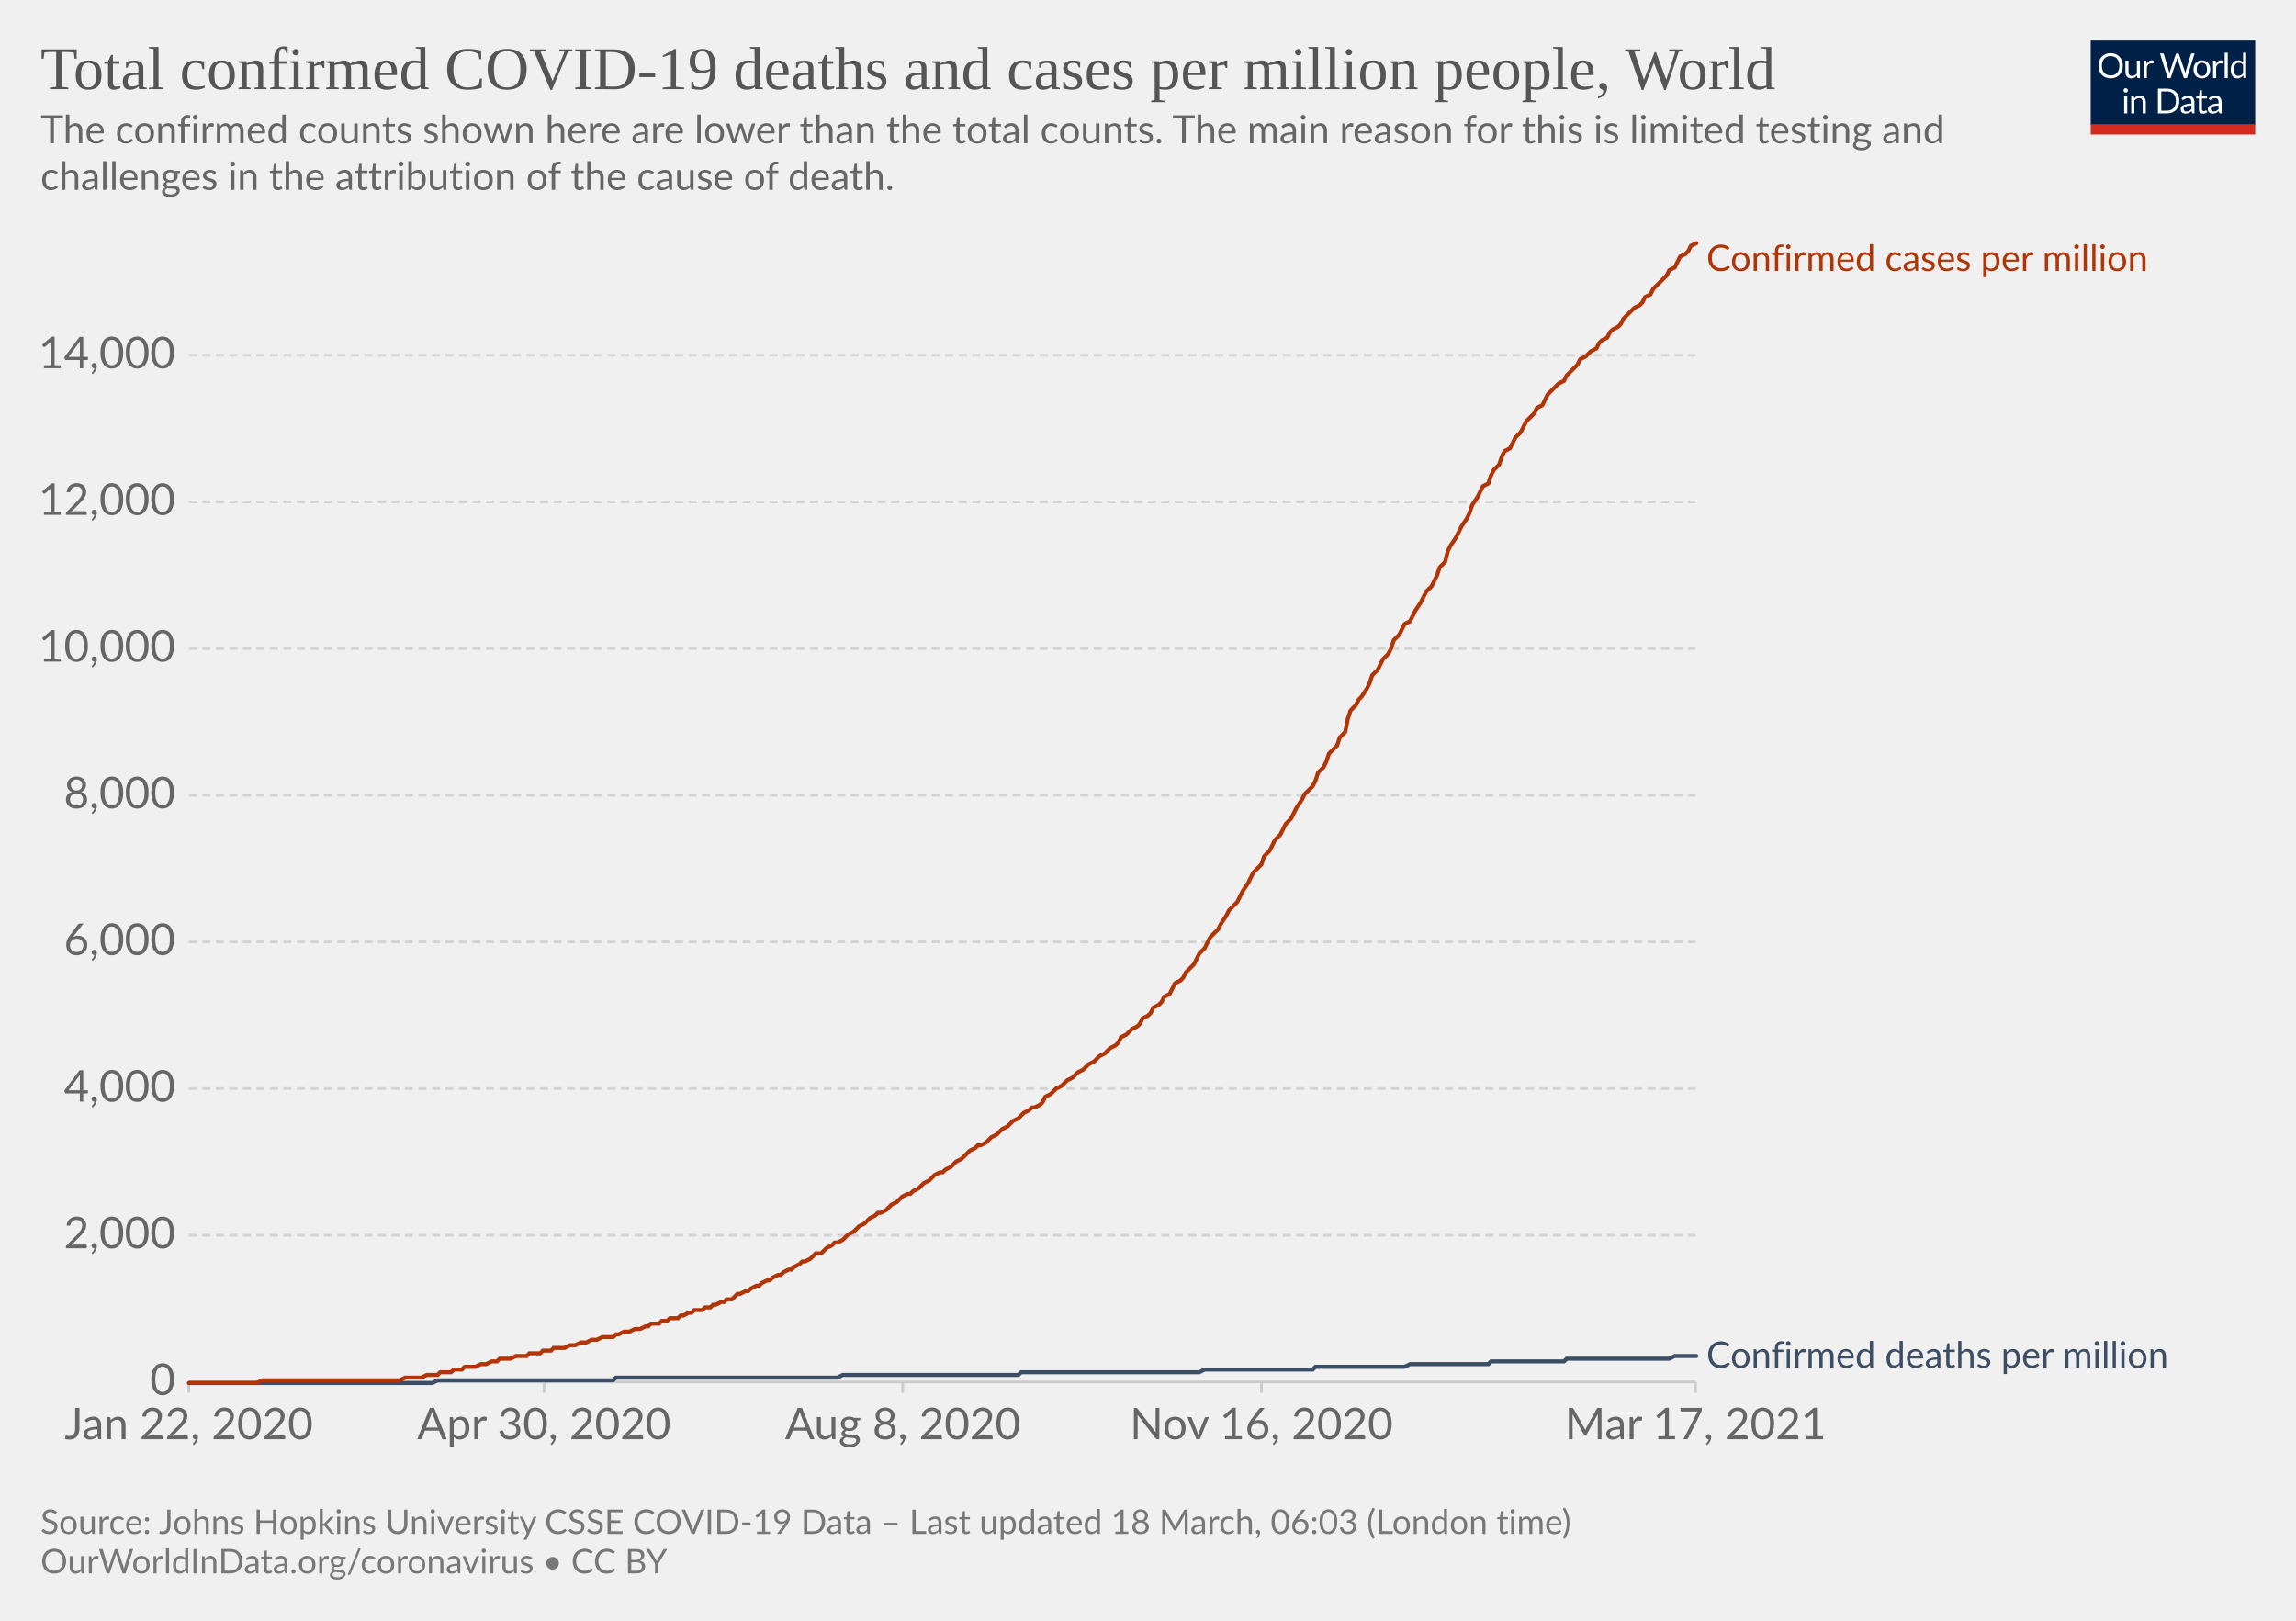
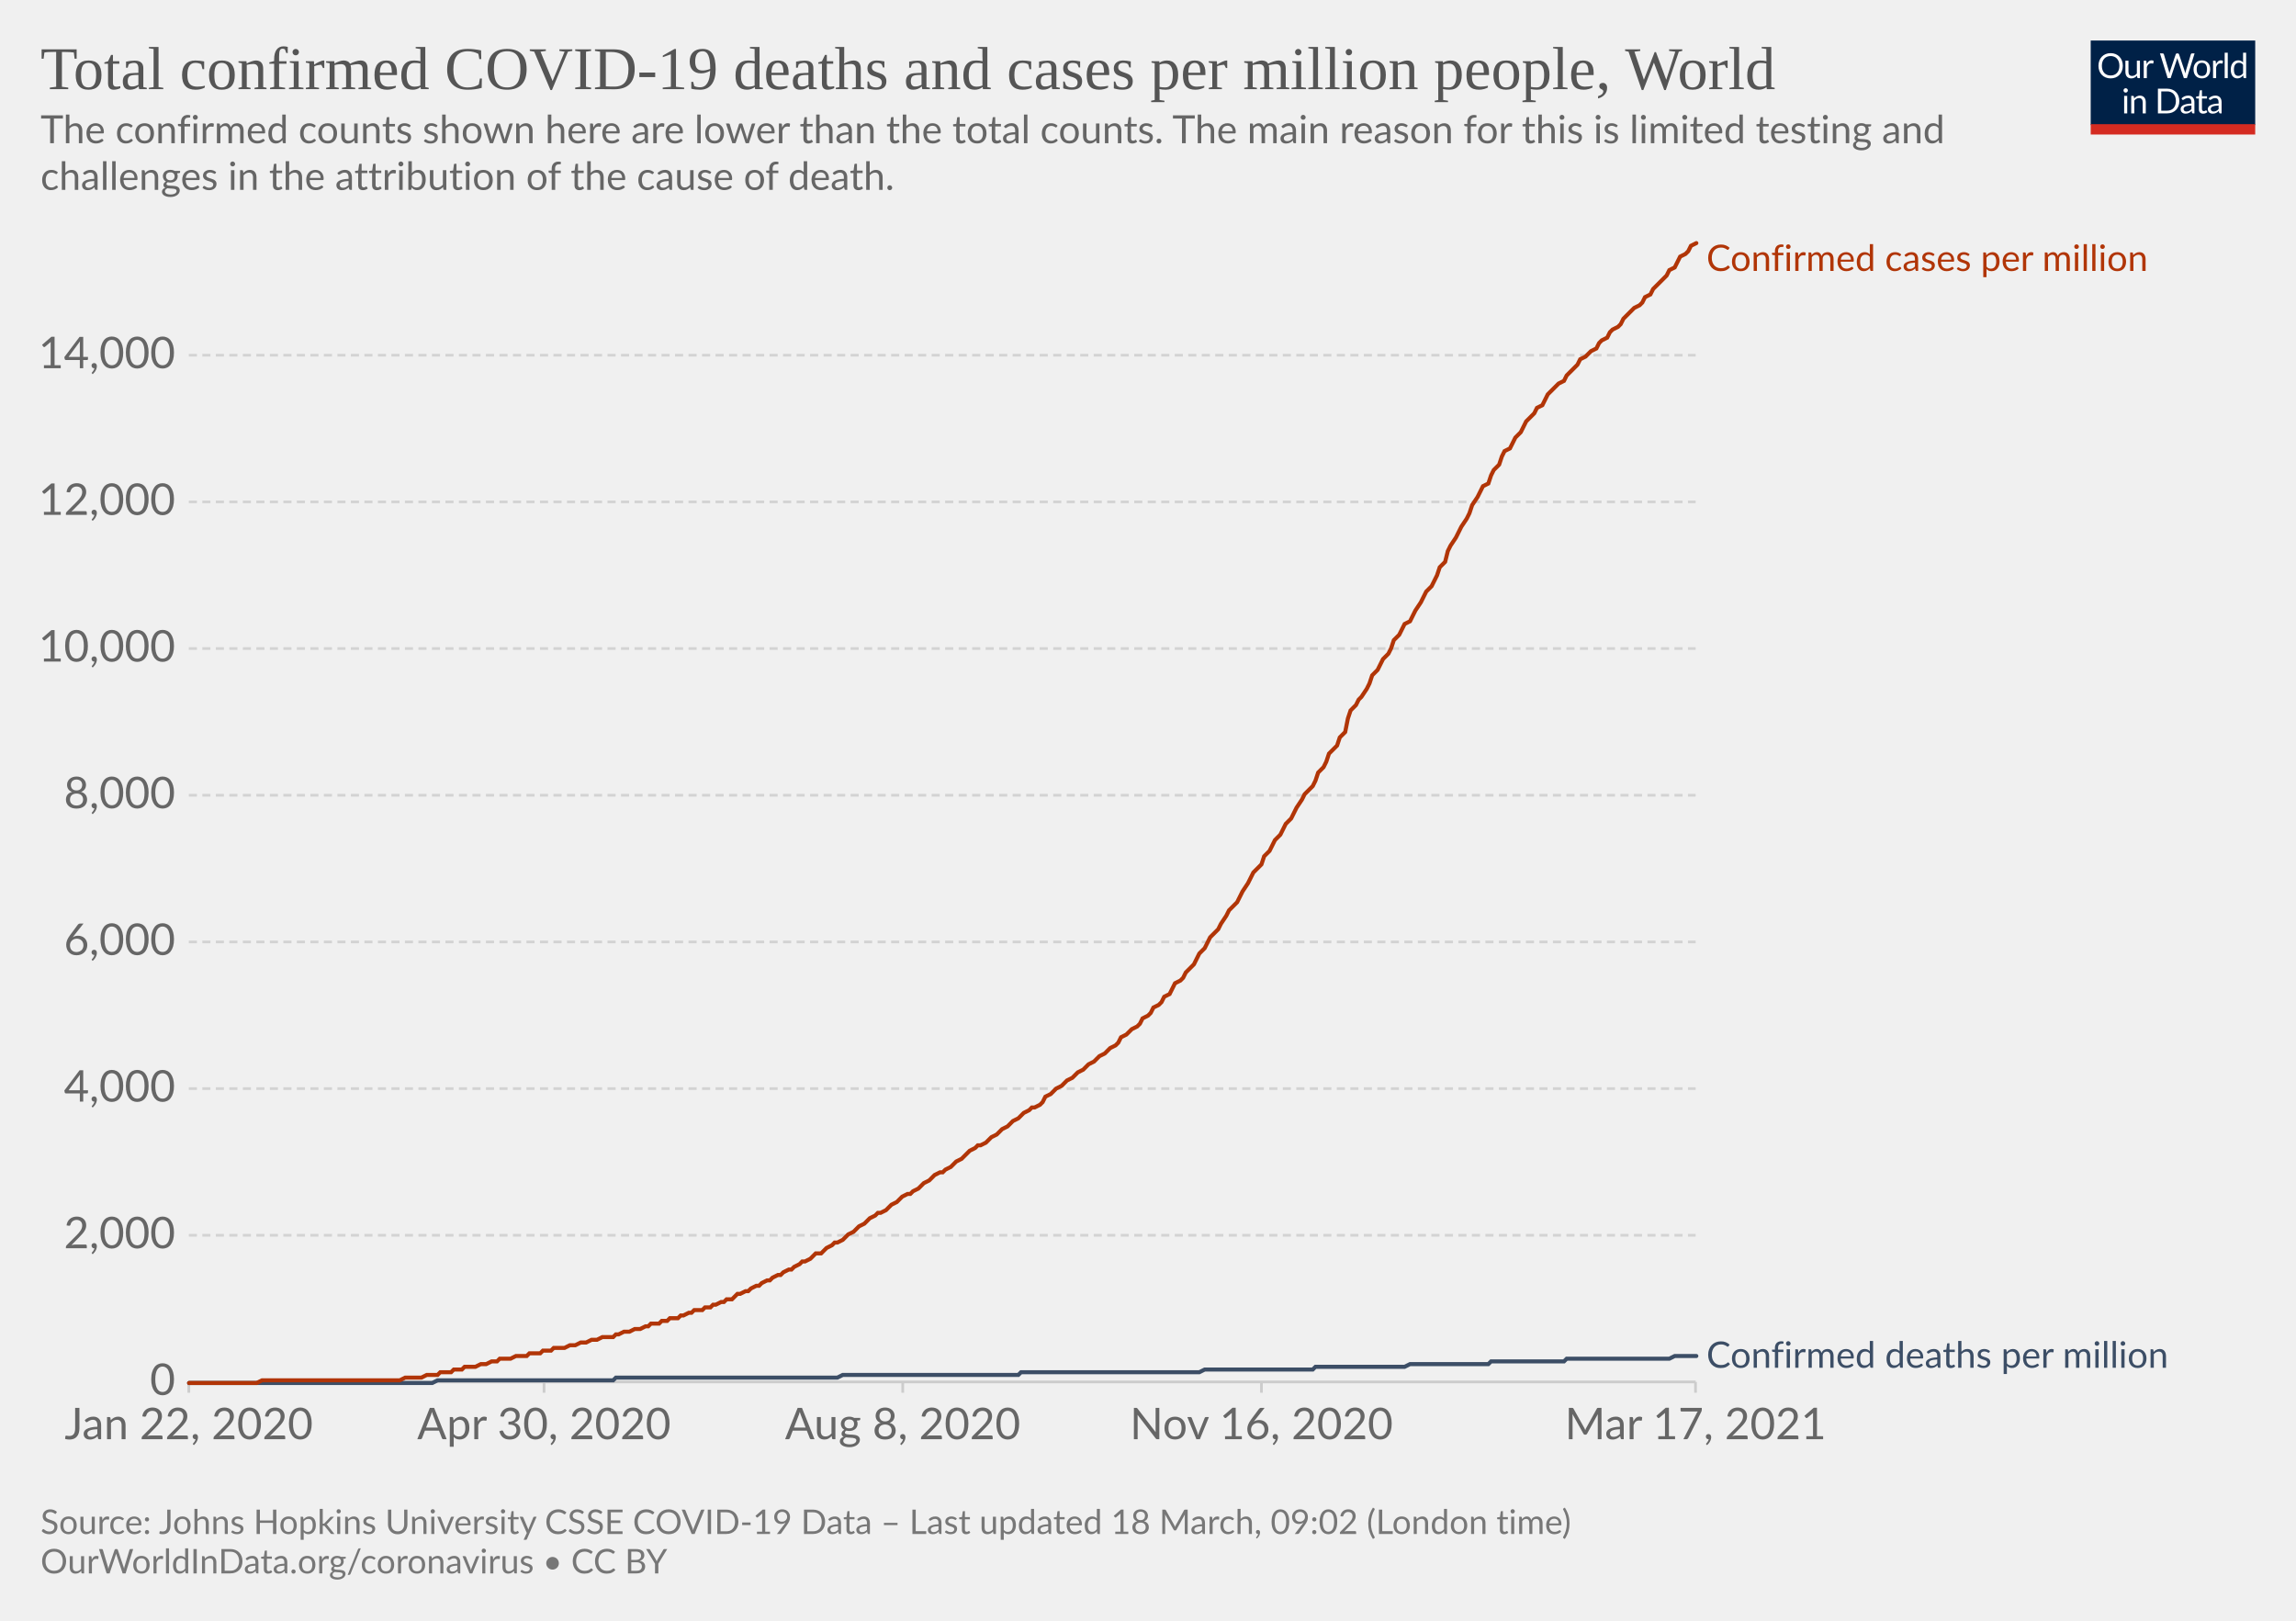
<svg xmlns="http://www.w3.org/2000/svg" version="1.1" style="background-color:#fff;-webkit-font-smoothing:antialiased" width="850" height="600" viewBox="0 0 850 600" font-family="Lato,'Helvetica Neue',Helvetica,Arial,sans-serif" font-size="18" text-rendering="optimizeLegibility">
  <g class="HeaderView">
    <g transform="matrix(.29 0 0 .29 774 15)">
      <svg className="owidLog" width="210" height="120" viewBox="0 0 210 120" fill="none">
        <g clip-path="url(#clip0)">
          <path d="M0 0h210v107.89H0V0z" fill="#002147" />
          <path d="M40.98 32.25c0 2.36-.38 4.53-1.12 6.51a14.26 14.26 0 01-8.1 8.4c-1.9.78-4.02 1.17-6.34 1.17a16.6 16.6 0 01-6.33-1.17 14.31 14.31 0 01-8.08-8.4 18.29 18.29 0 01-1.12-6.51c0-2.36.38-4.53 1.12-6.5.75-1.97 1.8-3.67 3.17-5.1a14.32 14.32 0 014.9-3.34c1.92-.8 4.03-1.19 6.34-1.19 2.32 0 4.43.4 6.34 1.19 1.92.8 3.56 1.9 4.93 3.34a14.87 14.87 0 013.17 5.1 18.1 18.1 0 011.12 6.5zm-4.38 0c0-1.94-.26-3.68-.8-5.22a10.91 10.91 0 00-2.24-3.89 9.68 9.68 0 00-3.52-2.46 11.95 11.95 0 00-4.62-.86c-1.68 0-3.21.28-4.6.86a9.88 9.88 0 00-3.54 2.46 10.91 10.91 0 00-2.24 3.9c-.53 1.53-.8 3.27-.8 5.2 0 1.94.27 3.68.8 5.22a11.17 11.17 0 002.24 3.9 10.01 10.01 0 003.55 2.44c1.38.56 2.9.83 4.6.83s3.24-.27 4.61-.83a9.8 9.8 0 003.52-2.44 11.17 11.17 0 002.25-3.9c.53-1.54.8-3.28.8-5.21zm26.22-6.54V48H60.5c-.56 0-.9-.27-1.05-.81l-.31-2.4a12.45 12.45 0 01-3.26 2.6c-1.2.64-2.58.96-4.13.96-1.22 0-2.3-.2-3.24-.6a6.52 6.52 0 01-2.33-1.7 7.37 7.37 0 01-1.43-2.67c-.3-1.04-.46-2.2-.46-3.45V25.7h3.91v14.22c0 1.68.38 2.99 1.15 3.91.77.93 1.96 1.39 3.54 1.39 1.16 0 2.24-.27 3.23-.82a10.42 10.42 0 002.8-2.28V25.7h3.91zm8.61 4.47a9.94 9.94 0 012.6-3.56 5.64 5.64 0 013.76-1.3c.47 0 .92.05 1.34.15.44.1.83.27 1.17.49l-.3 2.92c-.09.37-.3.55-.66.55-.2 0-.5-.04-.9-.13a6.21 6.21 0 00-3.24.18 4.23 4.23 0 00-1.47.92c-.42.4-.81.9-1.17 1.5-.33.58-.64 1.26-.92 2.02V48H67.7V25.71h2.25c.42 0 .72.08.88.25.16.16.27.44.33.83l.26 3.39zm61.16-13.7L122.75 48h-3.82l-7.99-24.05a21.95 21.95 0 01-.42-1.58 38.36 38.36 0 01-.44 1.58L102.05 48h-3.83L88.4 16.47h3.54c.38 0 .7.1.95.29.26.2.43.43.5.73l6.52 21.9.28 1.28.29 1.46.3-1.46.38-1.27 7.41-21.91c.1-.25.26-.48.51-.69.27-.22.58-.33.95-.33h1.23c.38 0 .69.1.92.29a1.77 1.77 0 01.53.73l7.4 21.9a28.4 28.4 0 01.68 2.62 29.52 29.52 0 01.52-2.61l6.54-21.91a1.31 1.31 0 01.48-.7c.27-.21.58-.32.95-.32h3.32zm9.35 8.88c1.63 0 3.1.27 4.4.82a9.43 9.43 0 015.46 5.94c.5 1.4.74 2.98.74 4.73 0 1.76-.25 3.34-.74 4.75a9.43 9.43 0 01-5.46 5.92c-1.3.52-2.77.79-4.4.79-1.64 0-3.12-.27-4.44-.8a9.42 9.42 0 01-3.35-2.3c-.92-1-1.63-2.2-2.13-3.61-.49-1.41-.73-3-.73-4.75s.24-3.33.73-4.73c.5-1.43 1.2-2.64 2.13-3.63a9.4 9.4 0 013.35-2.31c1.32-.55 2.8-.82 4.44-.82zm0 19.89c2.2 0 3.84-.73 4.93-2.2 1.08-1.48 1.63-3.54 1.63-6.18 0-2.66-.55-4.72-1.63-6.2-1.09-1.49-2.73-2.23-4.93-2.23-1.12 0-2.09.2-2.93.57a5.71 5.71 0 00-2.06 1.65 7.5 7.5 0 00-1.24 2.67c-.26 1.04-.4 2.22-.4 3.54 0 2.64.55 4.7 1.64 6.18 1.1 1.47 2.76 2.2 4.99 2.2zm17.97-15.07a9.94 9.94 0 012.6-3.56 5.64 5.64 0 013.76-1.3c.47 0 .91.05 1.34.15.44.1.83.27 1.16.49l-.28 2.92c-.09.37-.31.55-.66.55-.2 0-.5-.04-.9-.13a6.2 6.2 0 00-3.24.18 4.23 4.23 0 00-1.47.92c-.43.4-.82.9-1.17 1.5a13.1 13.1 0 00-.92 2.02V48h-3.94V25.71h2.24c.43 0 .72.08.88.25.17.16.28.44.33.83l.27 3.39zm15.04-14.59V48h-3.92V15.6h3.92zm19.55 15.43a6.22 6.22 0 00-2.38-2.05 6.7 6.7 0 00-2.86-.6c-2.07 0-3.66.75-4.77 2.23-1.12 1.48-1.68 3.6-1.68 6.33 0 1.46.13 2.7.38 3.74a7.29 7.29 0 001.1 2.56 4.35 4.35 0 001.78 1.45c.7.3 1.5.46 2.4.46 1.29 0 2.41-.3 3.36-.88a9.6 9.6 0 002.67-2.49V31.02zm3.91-15.43V48h-2.33c-.56 0-.9-.27-1.06-.81l-.35-2.71a12.13 12.13 0 01-3.25 2.77 8.28 8.28 0 01-4.23 1.06 7.31 7.31 0 01-6.14-2.9c-.73-.96-1.3-2.15-1.69-3.57a18.35 18.35 0 01.07-9.48 11.29 11.29 0 011.89-3.7 8.7 8.7 0 017.06-3.34 7.96 7.96 0 016.12 2.62V15.59h3.91zM46.61 70.71V93H42.7V70.71h3.91zm.84-7c0 .39-.08.75-.24 1.09a2.81 2.81 0 01-1.52 1.47 2.67 2.67 0 01-2.16 0 2.9 2.9 0 01-1.45-1.47 2.67 2.67 0 010-2.16c.15-.35.35-.65.6-.9.25-.27.53-.47.85-.62a2.67 2.67 0 012.16 0c.35.15.65.35.9.62.27.25.47.55.62.9.16.34.24.7.24 1.08zm7.97 10.24c.49-.54 1-1.04 1.54-1.48a9.85 9.85 0 013.66-1.84 8.96 8.96 0 015.43.35c.94.4 1.72.97 2.33 1.71a7.36 7.36 0 011.43 2.67c.32 1.04.49 2.19.49 3.45V93h-3.94V78.81c0-1.69-.4-3-1.17-3.92-.76-.93-1.93-1.4-3.5-1.4a6.6 6.6 0 00-3.25.83c-1 .56-1.92 1.31-2.77 2.27V93h-3.94V70.71h2.35c.56 0 .9.28 1.04.82l.3 2.42zm57.7 3.3c0 2.36-.37 4.5-1.11 6.44a14.3 14.3 0 01-3.17 4.98 14.1 14.1 0 01-4.93 3.2c-1.9.76-4.02 1.13-6.33 1.13H85.8V61.47h11.77c2.31 0 4.42.39 6.33 1.15a13.8 13.8 0 018.1 8.18 17.75 17.75 0 011.12 6.45zm-4.37 0c0-1.94-.26-3.67-.8-5.2a10.94 10.94 0 00-2.23-3.87 9.57 9.57 0 00-3.53-2.42 12.23 12.23 0 00-4.61-.83h-7.5v24.62h7.5c1.7 0 3.24-.28 4.61-.84a9.7 9.7 0 003.53-2.4 10.94 10.94 0 002.24-3.87c.53-1.53.8-3.26.8-5.2zm19.8 5.72c-1.8.06-3.34.2-4.62.44-1.26.22-2.3.51-3.1.88-.8.36-1.37.8-1.74 1.3-.35.5-.53 1.05-.53 1.67 0 .58.1 1.1.3 1.52a3 3 0 00.76 1.05c.34.27.73.46 1.17.6a6.13 6.13 0 001.45.17 7.28 7.28 0 003.5-.81 11.95 11.95 0 002.82-2.2v-4.62zm-12.65-9.11a12.73 12.73 0 013.98-2.66c1.43-.59 3-.88 4.73-.88 1.25 0 2.36.2 3.33.61a6.81 6.81 0 013.94 4.38c.33 1.04.5 2.19.5 3.43V93h-1.74a1.8 1.8 0 01-.88-.18c-.2-.13-.36-.38-.48-.74l-.44-2.12-1.72 1.46a9.48 9.48 0 01-3.74 1.7c-.69.15-1.46.23-2.3.23-.87 0-1.69-.12-2.45-.35a5.34 5.34 0 01-3.34-2.93 6.64 6.64 0 01-.49-2.64c0-.88.25-1.72.73-2.53a6.33 6.33 0 012.35-2.17c1.09-.63 2.5-1.15 4.25-1.54 1.75-.41 3.89-.65 6.42-.7v-1.75c0-1.73-.37-3.03-1.12-3.91-.75-.9-1.84-1.34-3.28-1.34-.97 0-1.78.12-2.44.37-.64.23-1.2.5-1.7.81l-1.23.82c-.33.23-.67.35-1 .35-.27 0-.5-.07-.69-.2a2.1 2.1 0 01-.48-.53l-.7-1.25zm27.67 19.5c-1.76 0-3.12-.5-4.07-1.48-.94-.98-1.41-2.4-1.41-4.25V74h-2.68a.9.9 0 01-.6-.2c-.16-.14-.24-.36-.24-.66v-1.56l3.65-.46.9-6.89a.9.9 0 01.29-.52.88.88 0 01.62-.22H142v7.67h6.44V74H142v13.38c0 .94.22 1.63.68 2.09.45.45 1.04.68 1.76.68a3.21 3.21 0 001.85-.53l.55-.35c.16-.12.3-.18.41-.18.2 0 .4.13.55.38l1.15 1.87a7.45 7.45 0 01-2.44 1.5 8.53 8.53 0 01-2.95.52zm19.68-10.4c-1.8.07-3.34.21-4.62.45-1.26.22-2.3.51-3.1.88-.8.36-1.37.8-1.74 1.3-.35.5-.53 1.05-.53 1.67 0 .58.1 1.1.3 1.52a2.9 2.9 0 00.76 1.05c.34.27.73.46 1.17.6a6.13 6.13 0 001.45.17 7.3 7.3 0 003.5-.81 12.04 12.04 0 002.82-2.2v-4.62zm-12.65-9.1a12.72 12.72 0 013.99-2.66c1.42-.59 3-.88 4.72-.88 1.25 0 2.36.2 3.33.61a6.81 6.81 0 013.94 4.38c.33 1.04.5 2.19.5 3.43V93h-1.74a1.8 1.8 0 01-.88-.18c-.2-.13-.36-.38-.48-.74l-.44-2.12-1.72 1.46a9.48 9.48 0 01-3.74 1.7c-.69.15-1.46.23-2.3.23-.87 0-1.69-.12-2.45-.35a5.33 5.33 0 01-3.34-2.93 6.62 6.62 0 01-.49-2.64c0-.88.25-1.72.73-2.53a6.33 6.33 0 012.35-2.17c1.09-.63 2.5-1.15 4.25-1.54a31.2 31.2 0 016.42-.7v-1.75c0-1.73-.37-3.03-1.12-3.91-.75-.9-1.84-1.34-3.28-1.34-.97 0-1.78.12-2.44.37-.64.23-1.2.5-1.7.81l-1.22.82c-.34.23-.68.35-1.02.35-.26 0-.49-.07-.68-.2a1.88 1.88 0 01-.48-.53l-.7-1.25zM40.98 32.25c0 2.36-.38 4.53-1.12 6.51a14.26 14.26 0 01-8.1 8.4c-1.9.78-4.02 1.17-6.34 1.17a16.6 16.6 0 01-6.33-1.17 14.31 14.31 0 01-8.08-8.4 18.29 18.29 0 01-1.12-6.51c0-2.36.38-4.53 1.12-6.5.75-1.97 1.8-3.67 3.17-5.1a14.32 14.32 0 014.9-3.34c1.92-.8 4.03-1.19 6.34-1.19 2.32 0 4.43.4 6.34 1.19 1.92.8 3.56 1.9 4.93 3.34a14.87 14.87 0 013.17 5.1 18.1 18.1 0 011.12 6.5zm-4.38 0c0-1.94-.26-3.68-.8-5.22a10.91 10.91 0 00-2.24-3.89 9.68 9.68 0 00-3.52-2.46 11.95 11.95 0 00-4.62-.86c-1.68 0-3.21.28-4.6.86a9.88 9.88 0 00-3.54 2.46 10.91 10.91 0 00-2.24 3.9c-.53 1.53-.8 3.27-.8 5.2 0 1.94.27 3.68.8 5.22a11.17 11.17 0 002.24 3.9 10.01 10.01 0 003.55 2.44c1.38.56 2.9.83 4.6.83s3.24-.27 4.61-.83a9.8 9.8 0 003.52-2.44 11.17 11.17 0 002.25-3.9c.53-1.54.8-3.28.8-5.21zm26.22-6.54V48H60.5c-.56 0-.9-.27-1.05-.81l-.31-2.4a12.45 12.45 0 01-3.26 2.6c-1.2.64-2.58.96-4.13.96-1.22 0-2.3-.2-3.24-.6a6.52 6.52 0 01-2.33-1.7 7.37 7.37 0 01-1.43-2.67c-.3-1.04-.46-2.2-.46-3.45V25.7h3.91v14.22c0 1.68.38 2.99 1.15 3.91.77.93 1.96 1.39 3.54 1.39 1.16 0 2.24-.27 3.23-.82a10.42 10.42 0 002.8-2.28V25.7h3.91zm8.61 4.47a9.94 9.94 0 012.6-3.56 5.64 5.64 0 013.76-1.3c.47 0 .92.05 1.34.15.44.1.83.27 1.17.49l-.3 2.92c-.09.37-.3.55-.66.55-.2 0-.5-.04-.9-.13a6.21 6.21 0 00-3.24.18 4.23 4.23 0 00-1.47.92c-.42.4-.81.9-1.17 1.5-.33.58-.64 1.26-.92 2.02V48H67.7V25.71h2.25c.42 0 .72.08.88.25.16.16.27.44.33.83l.26 3.39zm61.16-13.7L122.75 48h-3.82l-7.99-24.05a21.95 21.95 0 01-.42-1.58 38.36 38.36 0 01-.44 1.58L102.05 48h-3.83L88.4 16.47h3.54c.38 0 .7.1.95.29.26.2.43.43.5.73l6.52 21.9.28 1.28.29 1.46.3-1.46.38-1.27 7.41-21.91c.1-.25.26-.48.51-.69.27-.22.58-.33.95-.33h1.23c.38 0 .69.1.92.29a1.77 1.77 0 01.53.73l7.4 21.9a28.4 28.4 0 01.68 2.62 29.52 29.52 0 01.52-2.61l6.54-21.91a1.31 1.31 0 01.48-.7c.27-.21.58-.32.95-.32h3.32zm9.35 8.88c1.63 0 3.1.27 4.4.82a9.43 9.43 0 015.46 5.94c.5 1.4.74 2.98.74 4.73 0 1.76-.25 3.34-.74 4.75a9.43 9.43 0 01-5.46 5.92c-1.3.52-2.77.79-4.4.79-1.64 0-3.12-.27-4.44-.8a9.42 9.42 0 01-3.35-2.3c-.92-1-1.63-2.2-2.13-3.61-.49-1.41-.73-3-.73-4.75s.24-3.33.73-4.73c.5-1.43 1.2-2.64 2.13-3.63a9.4 9.4 0 013.35-2.31c1.32-.55 2.8-.82 4.44-.82zm0 19.89c2.2 0 3.84-.73 4.93-2.2 1.08-1.48 1.63-3.54 1.63-6.18 0-2.66-.55-4.72-1.63-6.2-1.09-1.49-2.73-2.23-4.93-2.23-1.12 0-2.09.2-2.93.57a5.71 5.71 0 00-2.06 1.65 7.5 7.5 0 00-1.24 2.67c-.26 1.04-.4 2.22-.4 3.54 0 2.64.55 4.7 1.64 6.18 1.1 1.47 2.76 2.2 4.99 2.2zm17.97-15.07a9.94 9.94 0 012.6-3.56 5.64 5.64 0 013.76-1.3c.47 0 .91.05 1.34.15.44.1.83.27 1.16.49l-.28 2.92c-.09.37-.31.55-.66.55-.2 0-.5-.04-.9-.13a6.2 6.2 0 00-3.24.18 4.23 4.23 0 00-1.47.92c-.43.4-.82.9-1.17 1.5a13.1 13.1 0 00-.92 2.02V48h-3.94V25.71h2.24c.43 0 .72.08.88.25.17.16.28.44.33.83l.27 3.39zm15.04-14.59V48h-3.92V15.6h3.92zm19.55 15.43a6.22 6.22 0 00-2.38-2.05 6.7 6.7 0 00-2.86-.6c-2.07 0-3.66.75-4.77 2.23-1.12 1.48-1.68 3.6-1.68 6.33 0 1.46.13 2.7.38 3.74a7.29 7.29 0 001.1 2.56 4.35 4.35 0 001.78 1.45c.7.3 1.5.46 2.4.46 1.29 0 2.41-.3 3.36-.88a9.6 9.6 0 002.67-2.49V31.02zm3.91-15.43V48h-2.33c-.56 0-.9-.27-1.06-.81l-.35-2.71a12.13 12.13 0 01-3.25 2.77 8.28 8.28 0 01-4.23 1.06 7.31 7.31 0 01-6.14-2.9c-.73-.96-1.3-2.15-1.69-3.57a18.35 18.35 0 01.07-9.48 11.29 11.29 0 011.89-3.7 8.7 8.7 0 017.06-3.34 7.96 7.96 0 016.12 2.62V15.59h3.91zM46.61 70.71V93H42.7V70.71h3.91zm.84-7c0 .39-.08.75-.24 1.09a2.81 2.81 0 01-1.52 1.47 2.67 2.67 0 01-2.16 0 2.9 2.9 0 01-1.45-1.47 2.67 2.67 0 010-2.16c.15-.35.35-.65.6-.9.25-.27.53-.47.85-.62a2.67 2.67 0 012.16 0c.35.15.65.35.9.62.27.25.47.55.62.9.16.34.24.7.24 1.08zm7.97 10.24c.49-.54 1-1.04 1.54-1.48a9.85 9.85 0 013.66-1.84 8.96 8.96 0 015.43.35c.94.4 1.72.97 2.33 1.71a7.36 7.36 0 011.43 2.67c.32 1.04.49 2.19.49 3.45V93h-3.94V78.81c0-1.69-.4-3-1.17-3.92-.76-.93-1.93-1.4-3.5-1.4a6.6 6.6 0 00-3.25.83c-1 .56-1.92 1.31-2.77 2.27V93h-3.94V70.71h2.35c.56 0 .9.28 1.04.82l.3 2.42zm57.7 3.3c0 2.36-.37 4.5-1.11 6.44a14.3 14.3 0 01-3.17 4.98 14.1 14.1 0 01-4.93 3.2c-1.9.76-4.02 1.13-6.33 1.13H85.8V61.47h11.77c2.31 0 4.42.39 6.33 1.15a13.8 13.8 0 018.1 8.18 17.75 17.75 0 011.12 6.45zm-4.37 0c0-1.94-.26-3.67-.8-5.2a10.94 10.94 0 00-2.23-3.87 9.57 9.57 0 00-3.53-2.42 12.23 12.23 0 00-4.61-.83h-7.5v24.62h7.5c1.7 0 3.24-.28 4.61-.84a9.7 9.7 0 003.53-2.4 10.94 10.94 0 002.24-3.87c.53-1.53.8-3.26.8-5.2zm19.8 5.72c-1.8.06-3.34.2-4.62.44-1.26.22-2.3.51-3.1.88-.8.36-1.37.8-1.74 1.3-.35.5-.53 1.05-.53 1.67 0 .58.1 1.1.3 1.52a3 3 0 00.76 1.05c.34.27.73.46 1.17.6a6.13 6.13 0 001.45.17 7.28 7.28 0 003.5-.81 11.95 11.95 0 002.82-2.2v-4.62zm-12.65-9.11a12.73 12.73 0 013.98-2.66c1.43-.59 3-.88 4.73-.88 1.25 0 2.36.2 3.33.61a6.81 6.81 0 013.94 4.38c.33 1.04.5 2.19.5 3.43V93h-1.74a1.8 1.8 0 01-.88-.18c-.2-.13-.36-.38-.48-.74l-.44-2.12-1.72 1.46a9.48 9.48 0 01-3.74 1.7c-.69.15-1.46.23-2.3.23-.87 0-1.69-.12-2.45-.35a5.34 5.34 0 01-3.34-2.93 6.64 6.64 0 01-.49-2.64c0-.88.25-1.72.73-2.53a6.33 6.33 0 012.35-2.17c1.09-.63 2.5-1.15 4.25-1.54 1.75-.41 3.89-.65 6.42-.7v-1.75c0-1.73-.37-3.03-1.12-3.91-.75-.9-1.84-1.34-3.28-1.34-.97 0-1.78.12-2.44.37-.64.23-1.2.5-1.7.81l-1.23.82c-.33.23-.67.35-1 .35-.27 0-.5-.07-.69-.2a2.1 2.1 0 01-.48-.53l-.7-1.25zm27.67 19.5c-1.76 0-3.12-.5-4.07-1.48-.94-.98-1.41-2.4-1.41-4.25V74h-2.68a.9.9 0 01-.6-.2c-.16-.14-.24-.36-.24-.66v-1.56l3.65-.46.9-6.89a.9.9 0 01.29-.52.88.88 0 01.62-.22H142v7.67h6.44V74H142v13.38c0 .94.22 1.63.68 2.09.45.45 1.04.68 1.76.68a3.21 3.21 0 001.85-.53l.55-.35c.16-.12.3-.18.41-.18.2 0 .4.13.55.38l1.15 1.87a7.45 7.45 0 01-2.44 1.5 8.53 8.53 0 01-2.95.52zm19.68-10.4c-1.8.07-3.34.21-4.62.45-1.26.22-2.3.51-3.1.88-.8.36-1.37.8-1.74 1.3-.35.5-.53 1.05-.53 1.67 0 .58.1 1.1.3 1.52a2.9 2.9 0 00.76 1.05c.34.27.73.46 1.17.6a6.13 6.13 0 001.45.17 7.3 7.3 0 003.5-.81 12.04 12.04 0 002.82-2.2v-4.62zm-12.65-9.1a12.72 12.72 0 013.99-2.66c1.42-.59 3-.88 4.72-.88 1.25 0 2.36.2 3.33.61a6.81 6.81 0 013.94 4.38c.33 1.04.5 2.19.5 3.43V93h-1.74a1.8 1.8 0 01-.88-.18c-.2-.13-.36-.38-.48-.74l-.44-2.12-1.72 1.46a9.48 9.48 0 01-3.74 1.7c-.69.15-1.46.23-2.3.23-.87 0-1.69-.12-2.45-.35a5.33 5.33 0 01-3.34-2.93 6.62 6.62 0 01-.49-2.64c0-.88.25-1.72.73-2.53a6.33 6.33 0 012.35-2.17c1.09-.63 2.5-1.15 4.25-1.54a31.2 31.2 0 016.42-.7v-1.75c0-1.73-.37-3.03-1.12-3.91-.75-.9-1.84-1.34-3.28-1.34-.97 0-1.78.12-2.44.37-.64.23-1.2.5-1.7.81l-1.22.82c-.34.23-.68.35-1.02.35-.26 0-.49-.07-.68-.2a1.88 1.88 0 01-.48-.53l-.7-1.25zM40.98 32.25c0 2.36-.38 4.53-1.12 6.51a14.26 14.26 0 01-8.1 8.4c-1.9.78-4.02 1.17-6.34 1.17a16.6 16.6 0 01-6.33-1.17 14.31 14.31 0 01-8.08-8.4 18.29 18.29 0 01-1.12-6.51c0-2.36.38-4.53 1.12-6.5.75-1.97 1.8-3.67 3.17-5.1a14.32 14.32 0 014.9-3.34c1.92-.8 4.03-1.19 6.34-1.19 2.32 0 4.43.4 6.34 1.19 1.92.8 3.56 1.9 4.93 3.34a14.87 14.87 0 013.17 5.1 18.1 18.1 0 011.12 6.5zm-4.38 0c0-1.94-.26-3.68-.8-5.22a10.91 10.91 0 00-2.24-3.89 9.68 9.68 0 00-3.52-2.46 11.95 11.95 0 00-4.62-.86c-1.68 0-3.21.28-4.6.86a9.88 9.88 0 00-3.54 2.46 10.91 10.91 0 00-2.24 3.9c-.53 1.53-.8 3.27-.8 5.2 0 1.94.27 3.68.8 5.22a11.17 11.17 0 002.24 3.9 10.01 10.01 0 003.55 2.44c1.38.56 2.9.83 4.6.83s3.24-.27 4.61-.83a9.8 9.8 0 003.52-2.44 11.17 11.17 0 002.25-3.9c.53-1.54.8-3.28.8-5.21zm26.22-6.54V48H60.5c-.56 0-.9-.27-1.05-.81l-.31-2.4a12.45 12.45 0 01-3.26 2.6c-1.2.64-2.58.96-4.13.96-1.22 0-2.3-.2-3.24-.6a6.52 6.52 0 01-2.33-1.7 7.37 7.37 0 01-1.43-2.67c-.3-1.04-.46-2.2-.46-3.45V25.7h3.91v14.22c0 1.68.38 2.99 1.15 3.91.77.93 1.96 1.39 3.54 1.39 1.16 0 2.24-.27 3.23-.82a10.42 10.42 0 002.8-2.28V25.7h3.91zm8.61 4.47a9.94 9.94 0 012.6-3.56 5.64 5.64 0 013.76-1.3c.47 0 .92.05 1.34.15.44.1.83.27 1.17.49l-.3 2.92c-.09.37-.3.55-.66.55-.2 0-.5-.04-.9-.13a6.21 6.21 0 00-3.24.18 4.23 4.23 0 00-1.47.92c-.42.4-.81.9-1.17 1.5-.33.58-.64 1.26-.92 2.02V48H67.7V25.71h2.25c.42 0 .72.08.88.25.16.16.27.44.33.83l.26 3.39zm61.16-13.7L122.75 48h-3.82l-7.99-24.05a21.95 21.95 0 01-.42-1.58 38.36 38.36 0 01-.44 1.58L102.05 48h-3.83L88.4 16.47h3.54c.38 0 .7.1.95.29.26.2.43.43.5.73l6.52 21.9.28 1.28.29 1.46.3-1.46.38-1.27 7.41-21.91c.1-.25.26-.48.51-.69.27-.22.58-.33.95-.33h1.23c.38 0 .69.1.92.29a1.77 1.77 0 01.53.73l7.4 21.9a28.4 28.4 0 01.68 2.62 29.52 29.52 0 01.52-2.61l6.54-21.91a1.31 1.31 0 01.48-.7c.27-.21.58-.32.95-.32h3.32zm9.35 8.88c1.63 0 3.1.27 4.4.82a9.43 9.43 0 015.46 5.94c.5 1.4.74 2.98.74 4.73 0 1.76-.25 3.34-.74 4.75a9.43 9.43 0 01-5.46 5.92c-1.3.52-2.77.79-4.4.79-1.64 0-3.12-.27-4.44-.8a9.42 9.42 0 01-3.35-2.3c-.92-1-1.63-2.2-2.13-3.61-.49-1.41-.73-3-.73-4.75s.24-3.33.73-4.73c.5-1.43 1.2-2.64 2.13-3.63a9.4 9.4 0 013.35-2.31c1.32-.55 2.8-.82 4.44-.82zm0 19.89c2.2 0 3.84-.73 4.93-2.2 1.08-1.48 1.63-3.54 1.63-6.18 0-2.66-.55-4.72-1.63-6.2-1.09-1.49-2.73-2.23-4.93-2.23-1.12 0-2.09.2-2.93.57a5.71 5.71 0 00-2.06 1.65 7.5 7.5 0 00-1.24 2.67c-.26 1.04-.4 2.22-.4 3.54 0 2.64.55 4.7 1.64 6.18 1.1 1.47 2.76 2.2 4.99 2.2zm17.97-15.07a9.94 9.94 0 012.6-3.56 5.64 5.64 0 013.76-1.3c.47 0 .91.05 1.34.15.44.1.83.27 1.16.49l-.28 2.92c-.09.37-.31.55-.66.55-.2 0-.5-.04-.9-.13a6.2 6.2 0 00-3.24.18 4.23 4.23 0 00-1.47.92c-.43.4-.82.9-1.17 1.5a13.1 13.1 0 00-.92 2.02V48h-3.94V25.71h2.24c.43 0 .72.08.88.25.17.16.28.44.33.83l.27 3.39zm15.04-14.59V48h-3.92V15.6h3.92zm19.55 15.43a6.22 6.22 0 00-2.38-2.05 6.7 6.7 0 00-2.86-.6c-2.07 0-3.66.75-4.77 2.23-1.12 1.48-1.68 3.6-1.68 6.33 0 1.46.13 2.7.38 3.74a7.29 7.29 0 001.1 2.56 4.35 4.35 0 001.78 1.45c.7.3 1.5.46 2.4.46 1.29 0 2.41-.3 3.36-.88a9.6 9.6 0 002.67-2.49V31.02zm3.91-15.43V48h-2.33c-.56 0-.9-.27-1.06-.81l-.35-2.71a12.13 12.13 0 01-3.25 2.77 8.28 8.28 0 01-4.23 1.06 7.31 7.31 0 01-6.14-2.9c-.73-.96-1.3-2.15-1.69-3.57a18.35 18.35 0 01.07-9.48 11.29 11.29 0 011.89-3.7 8.7 8.7 0 017.06-3.34 7.96 7.96 0 016.12 2.62V15.59h3.91zM46.61 70.71V93H42.7V70.71h3.91zm.84-7c0 .39-.08.75-.24 1.09a2.81 2.81 0 01-1.52 1.47 2.67 2.67 0 01-2.16 0 2.9 2.9 0 01-1.45-1.47 2.67 2.67 0 010-2.16c.15-.35.35-.65.6-.9.25-.27.53-.47.85-.62a2.67 2.67 0 012.16 0c.35.15.65.35.9.62.27.25.47.55.62.9.16.34.24.7.24 1.08zm7.97 10.24c.49-.54 1-1.04 1.54-1.48a9.85 9.85 0 013.66-1.84 8.96 8.96 0 015.43.35c.94.4 1.72.97 2.33 1.71a7.36 7.36 0 011.43 2.67c.32 1.04.49 2.19.49 3.45V93h-3.94V78.81c0-1.69-.4-3-1.17-3.92-.76-.93-1.93-1.4-3.5-1.4a6.6 6.6 0 00-3.25.83c-1 .56-1.92 1.31-2.77 2.27V93h-3.94V70.71h2.35c.56 0 .9.28 1.04.82l.3 2.42zm57.7 3.3c0 2.36-.37 4.5-1.11 6.44a14.3 14.3 0 01-3.17 4.98 14.1 14.1 0 01-4.93 3.2c-1.9.76-4.02 1.13-6.33 1.13H85.8V61.47h11.77c2.31 0 4.42.39 6.33 1.15a13.8 13.8 0 018.1 8.18 17.75 17.75 0 011.12 6.45zm-4.37 0c0-1.94-.26-3.67-.8-5.2a10.94 10.94 0 00-2.23-3.87 9.57 9.57 0 00-3.53-2.42 12.23 12.23 0 00-4.61-.83h-7.5v24.62h7.5c1.7 0 3.24-.28 4.61-.84a9.7 9.7 0 003.53-2.4 10.94 10.94 0 002.24-3.87c.53-1.53.8-3.26.8-5.2zm19.8 5.72c-1.8.06-3.34.2-4.62.44-1.26.22-2.3.51-3.1.88-.8.36-1.37.8-1.74 1.3-.35.5-.53 1.05-.53 1.67 0 .58.1 1.1.3 1.52a3 3 0 00.76 1.05c.34.27.73.46 1.17.6a6.13 6.13 0 001.45.17 7.28 7.28 0 003.5-.81 11.95 11.95 0 002.82-2.2v-4.62zm-12.65-9.11a12.73 12.73 0 013.98-2.66c1.43-.59 3-.88 4.73-.88 1.25 0 2.36.2 3.33.61a6.81 6.81 0 013.94 4.38c.33 1.04.5 2.19.5 3.43V93h-1.74a1.8 1.8 0 01-.88-.18c-.2-.13-.36-.38-.48-.74l-.44-2.12-1.72 1.46a9.48 9.48 0 01-3.74 1.7c-.69.15-1.46.23-2.3.23-.87 0-1.69-.12-2.45-.35a5.34 5.34 0 01-3.34-2.93 6.64 6.64 0 01-.49-2.64c0-.88.25-1.72.73-2.53a6.33 6.33 0 012.35-2.17c1.09-.63 2.5-1.15 4.25-1.54 1.75-.41 3.89-.65 6.42-.7v-1.75c0-1.73-.37-3.03-1.12-3.91-.75-.9-1.84-1.34-3.28-1.34-.97 0-1.78.12-2.44.37-.64.23-1.2.5-1.7.81l-1.23.82c-.33.23-.67.35-1 .35-.27 0-.5-.07-.69-.2a2.1 2.1 0 01-.48-.53l-.7-1.25zm27.67 19.5c-1.76 0-3.12-.5-4.07-1.48-.94-.98-1.41-2.4-1.41-4.25V74h-2.68a.9.9 0 01-.6-.2c-.16-.14-.24-.36-.24-.66v-1.56l3.65-.46.9-6.89a.9.9 0 01.29-.52.88.88 0 01.62-.22H142v7.67h6.44V74H142v13.38c0 .94.22 1.63.68 2.09.45.45 1.04.68 1.76.68a3.21 3.21 0 001.85-.53l.55-.35c.16-.12.3-.18.41-.18.2 0 .4.13.55.38l1.15 1.87a7.45 7.45 0 01-2.44 1.5 8.53 8.53 0 01-2.95.52zm19.68-10.4c-1.8.07-3.34.21-4.62.45-1.26.22-2.3.51-3.1.88-.8.36-1.37.8-1.74 1.3-.35.5-.53 1.05-.53 1.67 0 .58.1 1.1.3 1.52a2.9 2.9 0 00.76 1.05c.34.27.73.46 1.17.6a6.13 6.13 0 001.45.17 7.3 7.3 0 003.5-.81 12.04 12.04 0 002.82-2.2v-4.62zm-12.65-9.1a12.72 12.72 0 013.99-2.66c1.42-.59 3-.88 4.72-.88 1.25 0 2.36.2 3.33.61a6.81 6.81 0 013.94 4.38c.33 1.04.5 2.19.5 3.43V93h-1.74a1.8 1.8 0 01-.88-.18c-.2-.13-.36-.38-.48-.74l-.44-2.12-1.72 1.46a9.48 9.48 0 01-3.74 1.7c-.69.15-1.46.23-2.3.23-.87 0-1.69-.12-2.45-.35a5.33 5.33 0 01-3.34-2.93 6.62 6.62 0 01-.49-2.64c0-.88.25-1.72.73-2.53a6.33 6.33 0 012.35-2.17c1.09-.63 2.5-1.15 4.25-1.54a31.2 31.2 0 016.42-.7v-1.75c0-1.73-.37-3.03-1.12-3.91-.75-.9-1.84-1.34-3.28-1.34-.97 0-1.78.12-2.44.37-.64.23-1.2.5-1.7.81l-1.22.82c-.34.23-.68.35-1.02.35-.26 0-.49-.07-.68-.2a1.88 1.88 0 01-.48-.53l-.7-1.25z" fill="#fff" />
          <path fill="#D42B21" d="M0 106.79h210V120H0z" />
        </g>
        <defs>
          <clipPath id="clip0">
            <path fill="#fff" d="M0 0h210v120H0z" />
          </clipPath>
        </defs>
      </svg>
    </g>
    <a href="https://ourworldindata.org/grapher/total-covid-cases-deaths-per-million?country=~OWID_WRL" target="_blank" rel="noopener" font-family="&quot;Playfair Display&quot;,Georgia,&quot;Times New Roman&quot;,serif">
      <text font-size="22.5" x="15" y="33" fill="#555">
        <tspan x="15" y="33">Total confirmed COVID-19 deaths and cases per million people, World</tspan>
      </text>
    </a>
    <text font-size="14.4" x="15" y="53" fill="#666">
      <tspan x="15" y="53.02">The confirmed counts shown here are lower than the total counts. The main reason for this is limited testing and</tspan>
      <tspan x="15" y="70.3">challenges in the attribution of the cause of death.</tspan>
    </text>
  </g>
  <g class="LineChart">
    <defs>
      <clipPath id="a">
        <path d="M59.9 71.5h830v886.6h-830z" />
      </clipPath>
    </defs>
    <g class="DualAxisView">
      <g class="HorizontalAxis">
        <path stroke="#ccc" d="M69.9 511.6v4M201.4 511.6v4M334.2 511.6v4M467 511.6v4M627.7 511.6v4" />
        <text x="69.9" y="532.8" fill="#666" text-anchor="middle" font-size="16.2">Jan 22, 2020</text>
        <text x="201.4" y="532.8" fill="#666" text-anchor="middle" font-size="16.2">Apr 30, 2020</text>
        <text x="334.2" y="532.8" fill="#666" text-anchor="middle" font-size="16.2">Aug 8, 2020</text>
        <text x="467" y="532.8" fill="#666" text-anchor="middle" font-size="16.2">Nov 16, 2020</text>
        <text x="627.7" y="532.8" fill="#666" text-anchor="middle" font-size="16.2">Mar 17, 2021</text>
      </g>
      <g class="VerticalAxis" fill="#666" dominant-baseline="middle" text-anchor="end" font-size="16.2">
        <text x="64.9" y="511.6">0</text>
        <text x="64.9" y="457.3">2,000</text>
        <text x="64.9" y="403">4,000</text>
        <text x="64.9" y="348.7">6,000</text>
        <text x="64.9" y="294.4">8,000</text>
        <text x="64.9" y="240.1">10,000</text>
        <text x="64.9" y="185.8">12,000</text>
        <text x="64.9" y="131.5">14,000</text>
      </g>
      <g class="AxisGridLines horizontalLines">
        <path stroke="#ccc" d="M69.9 511.6h557.84" />
        <path stroke="#d3d3d3" stroke-dasharray="3,2" d="M69.9 457.3h557.84M69.9 403h557.84M69.9 348.7h557.84M69.9 294.4h557.84M69.9 240.1h557.84M69.9 185.8h557.84M69.9 131.5h557.84" />
      </g>
    </g>
    <g clip-path="url(#a)">
      <g class="LineLabels" cursor="default">
        <g class="legendMark">
          <text font-size="13.5" x="631.7" y="100.3" fill="#B13507">
            <tspan x="631.74" y="100.3">Confirmed cases per million</tspan>
          </text>
        </g>
        <g class="legendMark">
          <text font-size="13.5" x="631.7" y="506.4" fill="#3C4E66">
            <tspan x="631.74" y="506.35">Confirmed deaths per million</tspan>
          </text>
        </g>
      </g>
      <g class="Lines">
        <g>
          <path stroke-linecap="round" stroke="#ddd" d="M70 512h90l2-1h65l1-1h82l2-1h65l1-1h66l2-1h40l1-1h33l2-1h29l1-1h27l1-1h38l2-1h8" fill="none" stroke-width="1" />
        </g>
        <g>
          <path stroke-linecap="round" stroke="#ddd" d="M70 512h25l2-1h51l2-1h6l2-1h4l1-1h4l1-1h3l1-1h4l2-1h2l2-1h2l1-1h4l2-1h4l1-1h4l1-1h3l1-1h4l2-1h2l2-1h2l2-1h2l2-1h4l1-1h1l2-1h2l2-1h2l2-1h1l1-1h3l1-1h2l1-1h3l1-1h1l2-1h1l1-1h3l1-1h2l1-1h1l2-1h1l1-1h2l1-1 1-1h1l2-1h1l1-1 2-1h1l1-1 2-1h1l1-1 2-1h1l1-1 2-1h1l1-1 2-1 1-1h1l2-1 1-1 1-1h2l1-1 1-1 2-1 1-1h1l2-1 1-1 1-1 2-1 1-1 1-1 2-1 1-1 1-1 2-1 1-1h1l2-1 1-1 1-1 2-1 1-1 1-1 2-1h1l1-1 2-1 1-1 1-1 2-1 1-1 1-1 2-1h1l1-1 2-1 1-1 1-1 2-1 1-1 1-1 1-1 2-1 1-1h1l2-1 1-1 1-1 2-1 1-1 1-1 2-1 1-1 1-1 2-1 1-1 1-1 2-1 1-1h1l2-1 1-1 1-2 2-1 1-1 1-1 2-1 1-1 1-1 2-1 1-1 1-1 2-1 1-1 1-1 2-1 1-1 1-1 2-1 1-1 1-1 2-1 1-1 1-2 2-1 1-1 1-1 2-1 1-1 1-2 2-1 1-1 1-2 2-1 1-1 1-2 2-1 1-2 1-2 2-1 1-1 1-2 2-2 1-1 1-2 1-2 2-2 1-2 1-2 2-2 1-1 1-2 2-3 1-2 1-1 2-2 1-2 1-2 2-3 1-2 1-2 2-2 1-1 1-3 2-2 1-2 1-2 2-2 1-2 1-2 2-2 1-2 1-2 2-3 1-2 1-1 2-2 1-2 1-3 2-2 1-2 1-3 2-2 1-1 1-3 2-2 1-5 1-3 2-2 1-2 1-1 2-3 1-2 1-3 2-2 1-2 1-2 2-2 1-2 1-3 2-2 1-2 1-2 2-1 1-2 1-2 2-3 1-2 1-2 2-2 1-2 1-2 1-3 2-2 1-4 1-2 2-3 1-2 1-2 2-3 1-2 1-3 2-3 1-2 1-2 2-1 1-3 1-2 2-2 1-3 1-2 2-1 1-2 1-2 2-2 1-2 1-2 2-2 1-1 1-2 2-1 1-2 1-2 2-2 1-1 1-1 2-1 1-2 1-1 2-2 1-1 1-2 2-1 1-1 1-1 2-1 1-2 1-1 2-1 1-2 1-1 2-1 1-1 1-2 2-2 1-1 1-1 2-1 1-1 1-2 2-1 1-2 1-1 2-2 1-1 1-1 1-2 2-1 1-2 1-2 2-1 1-1 1-2 2-1" fill="none" stroke-width="1" />
        </g>
        <g>
          <path stroke="#3C4E66" stroke-linecap="round" d="M70 512h90l2-1h65l1-1h82l2-1h65l1-1h66l2-1h40l1-1h33l2-1h29l1-1h27l1-1h38l2-1h8" fill="none" stroke-width="1.5" />
        </g>
        <g>
          <path stroke="#B13507" stroke-linecap="round" d="M70 512h25l2-1h51l2-1h6l2-1h4l1-1h4l1-1h3l1-1h4l2-1h2l2-1h2l1-1h4l2-1h4l1-1h4l1-1h3l1-1h4l2-1h2l2-1h2l2-1h2l2-1h4l1-1h1l2-1h2l2-1h2l2-1h1l1-1h3l1-1h2l1-1h3l1-1h1l2-1h1l1-1h3l1-1h2l1-1h1l2-1h1l1-1h2l1-1 1-1h1l2-1h1l1-1 2-1h1l1-1 2-1h1l1-1 2-1h1l1-1 2-1h1l1-1 2-1 1-1h1l2-1 1-1 1-1h2l1-1 1-1 2-1 1-1h1l2-1 1-1 1-1 2-1 1-1 1-1 2-1 1-1 1-1 2-1 1-1h1l2-1 1-1 1-1 2-1 1-1 1-1 2-1h1l1-1 2-1 1-1 1-1 2-1 1-1 1-1 2-1h1l1-1 2-1 1-1 1-1 2-1 1-1 1-1 1-1 2-1 1-1h1l2-1 1-1 1-1 2-1 1-1 1-1 2-1 1-1 1-1 2-1 1-1 1-1 2-1 1-1h1l2-1 1-1 1-2 2-1 1-1 1-1 2-1 1-1 1-1 2-1 1-1 1-1 2-1 1-1 1-1 2-1 1-1 1-1 2-1 1-1 1-1 2-1 1-1 1-2 2-1 1-1 1-1 2-1 1-1 1-2 2-1 1-1 1-2 2-1 1-1 1-2 2-1 1-2 1-2 2-1 1-1 1-2 2-2 1-1 1-2 1-2 2-2 1-2 1-2 2-2 1-1 1-2 2-3 1-2 1-1 2-2 1-2 1-2 2-3 1-2 1-2 2-2 1-1 1-3 2-2 1-2 1-2 2-2 1-2 1-2 2-2 1-2 1-2 2-3 1-2 1-1 2-2 1-2 1-3 2-2 1-2 1-3 2-2 1-1 1-3 2-2 1-5 1-3 2-2 1-2 1-1 2-3 1-2 1-3 2-2 1-2 1-2 2-2 1-2 1-3 2-2 1-2 1-2 2-1 1-2 1-2 2-3 1-2 1-2 2-2 1-2 1-2 1-3 2-2 1-4 1-2 2-3 1-2 1-2 2-3 1-2 1-3 2-3 1-2 1-2 2-1 1-3 1-2 2-2 1-3 1-2 2-1 1-2 1-2 2-2 1-2 1-2 2-2 1-1 1-2 2-1 1-2 1-2 2-2 1-1 1-1 2-1 1-2 1-1 2-2 1-1 1-2 2-1 1-1 1-1 2-1 1-2 1-1 2-1 1-2 1-1 2-1 1-1 1-2 2-2 1-1 1-1 2-1 1-1 1-2 2-1 1-2 1-1 2-2 1-1 1-1 1-2 2-1 1-2 1-2 2-1 1-1 1-2 2-1" fill="none" stroke-width="1.5" />
        </g>
      </g>
    </g>
  </g>
  <g class="SourcesFooter" fill="#777">
    <g fill="#777">
      <text font-size="12.6" x="15" y="567.9">
-         <tspan x="15" y="567.88">Source: Johns Hopkins University CSSE COVID-19 Data – Last updated 18 March, 06:03 (London time)</tspan>
+         <tspan x="15" y="567.88">Source: Johns Hopkins University CSSE COVID-19 Data – Last updated 18 March, 09:02 (London time)</tspan>
      </text>
    </g>
    <text font-size="12.6" x="15" y="582.5">
      <tspan x="15" y="582.48">
        <a target="_blank" href="https://ourworldindata.org/coronavirus" fill="#777">OurWorldInData.org/coronavirus</a> • <a class="cclogo" href="http://creativecommons.org/licenses/by/4.0/deed.en_US" target="_blank" fill="#777">CC BY</a>
      </tspan>
    </text>
  </g>
</svg>
